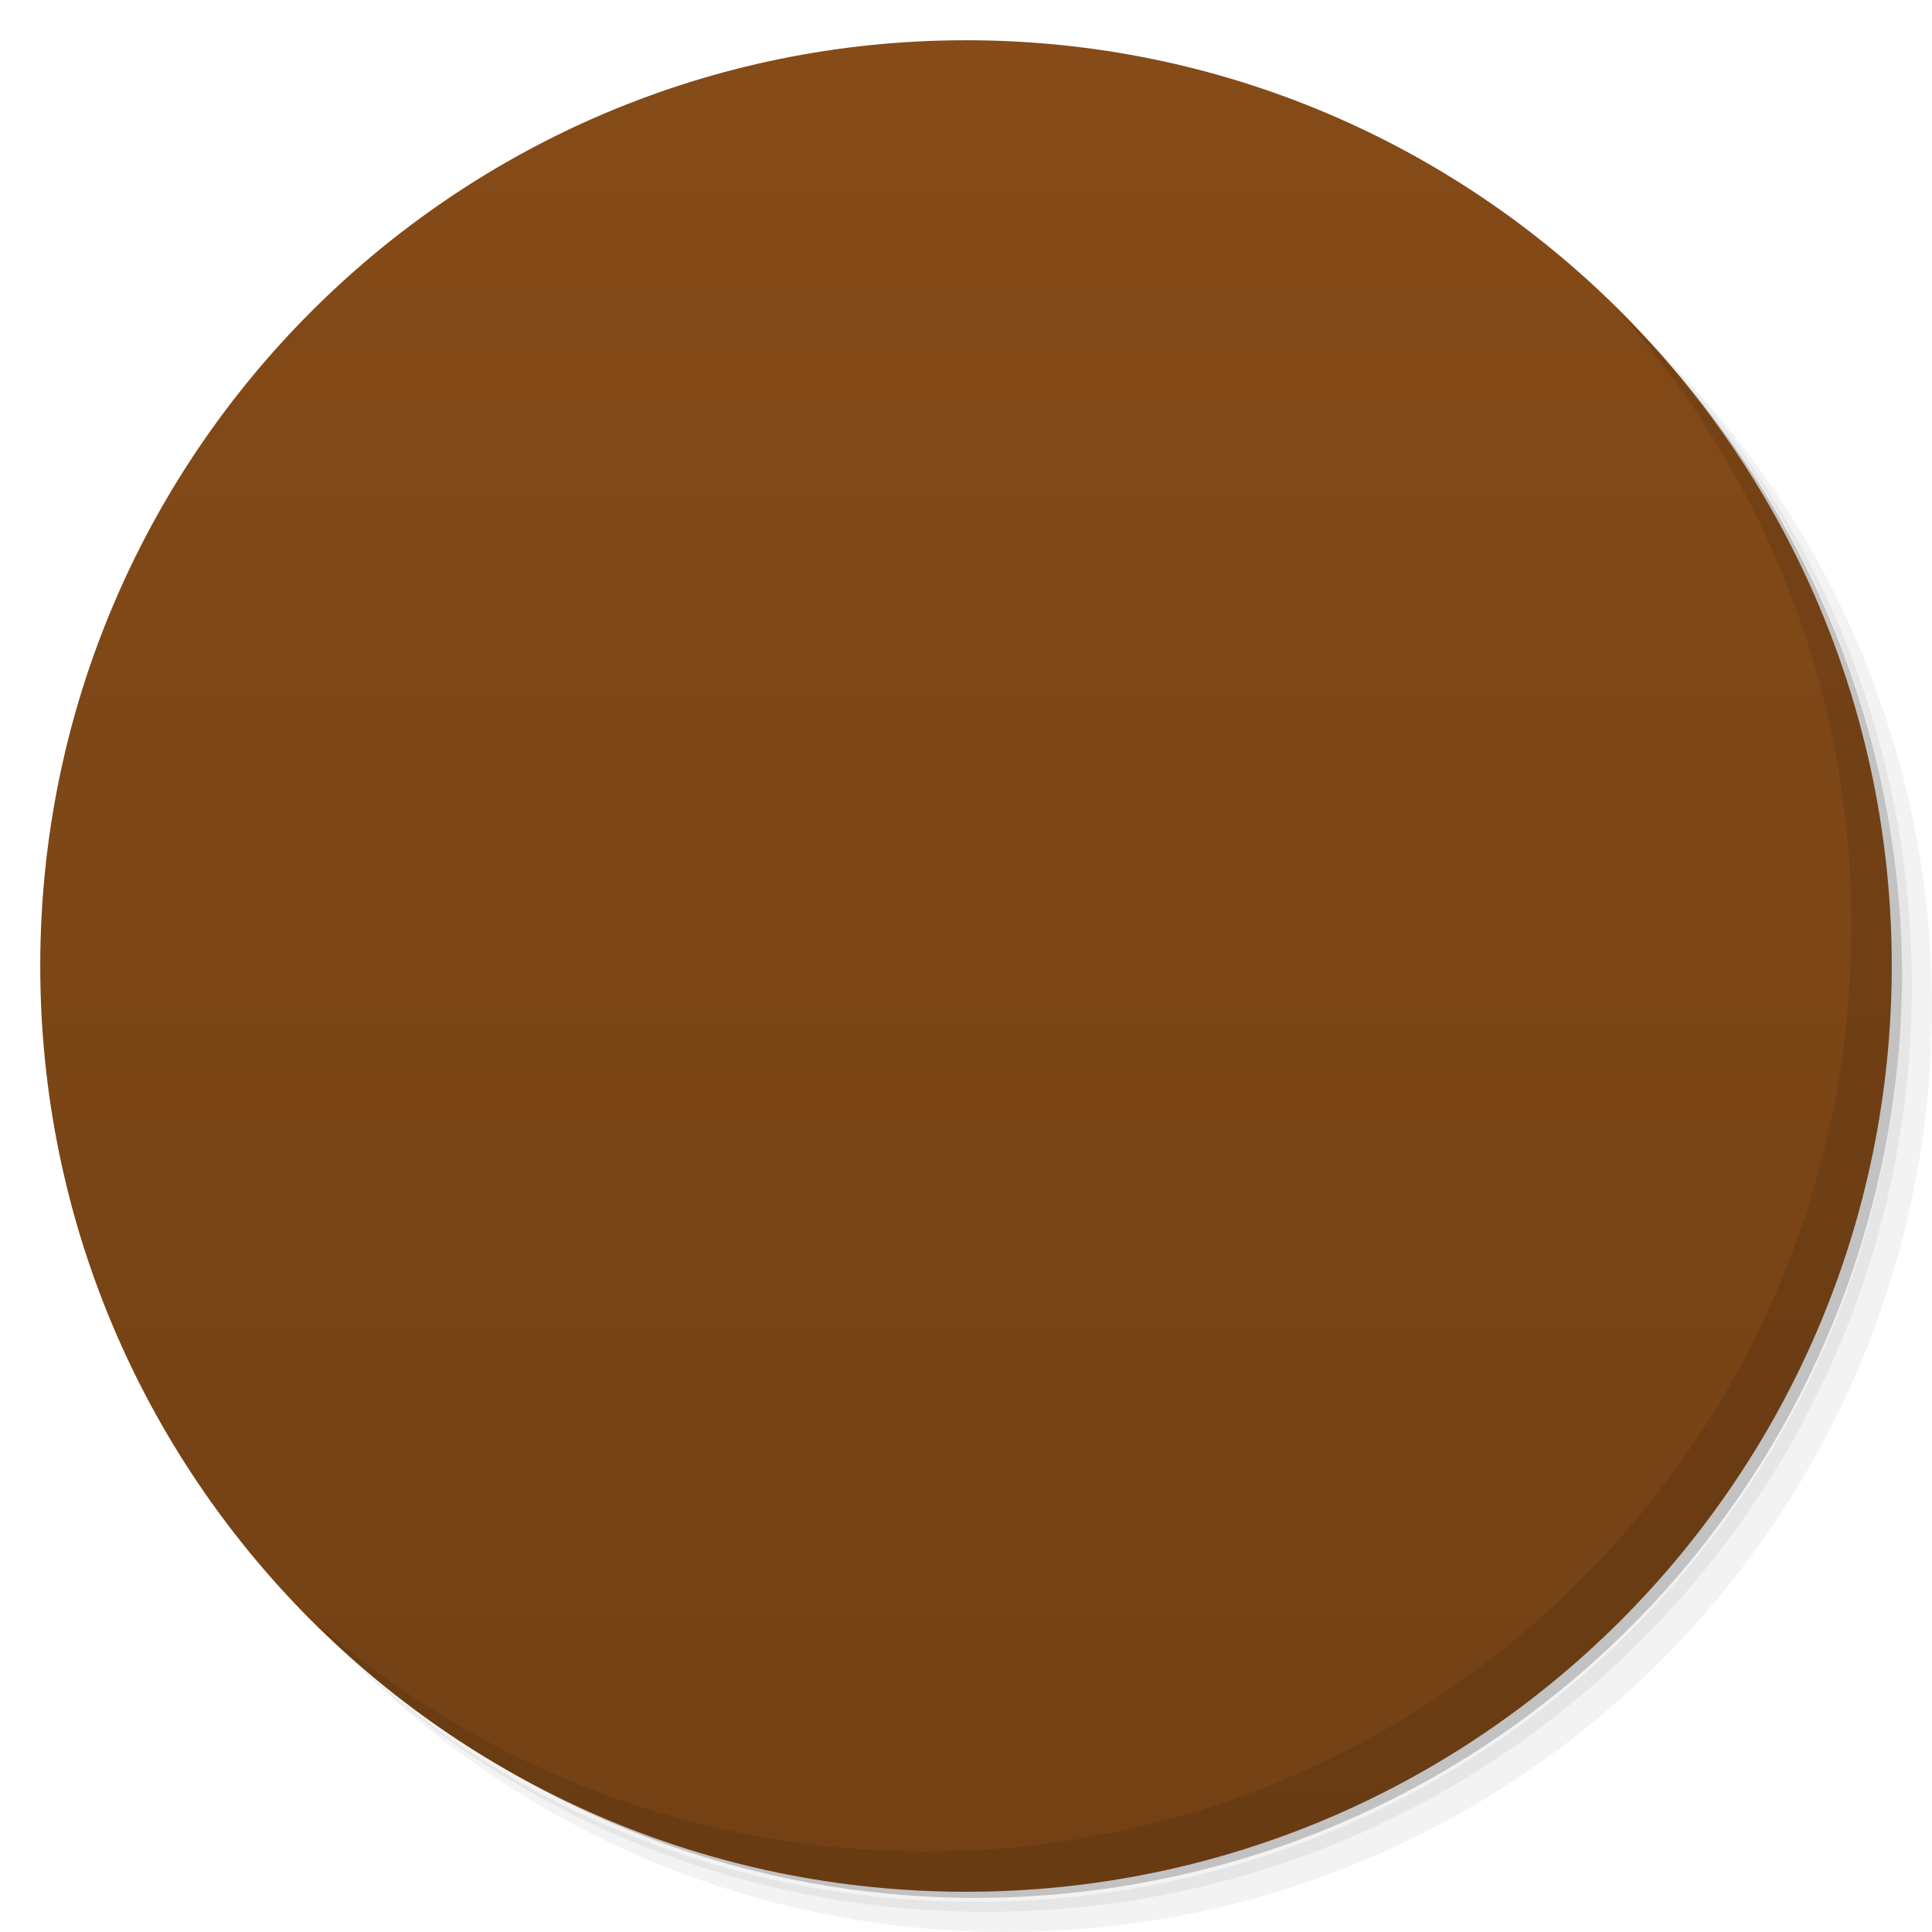
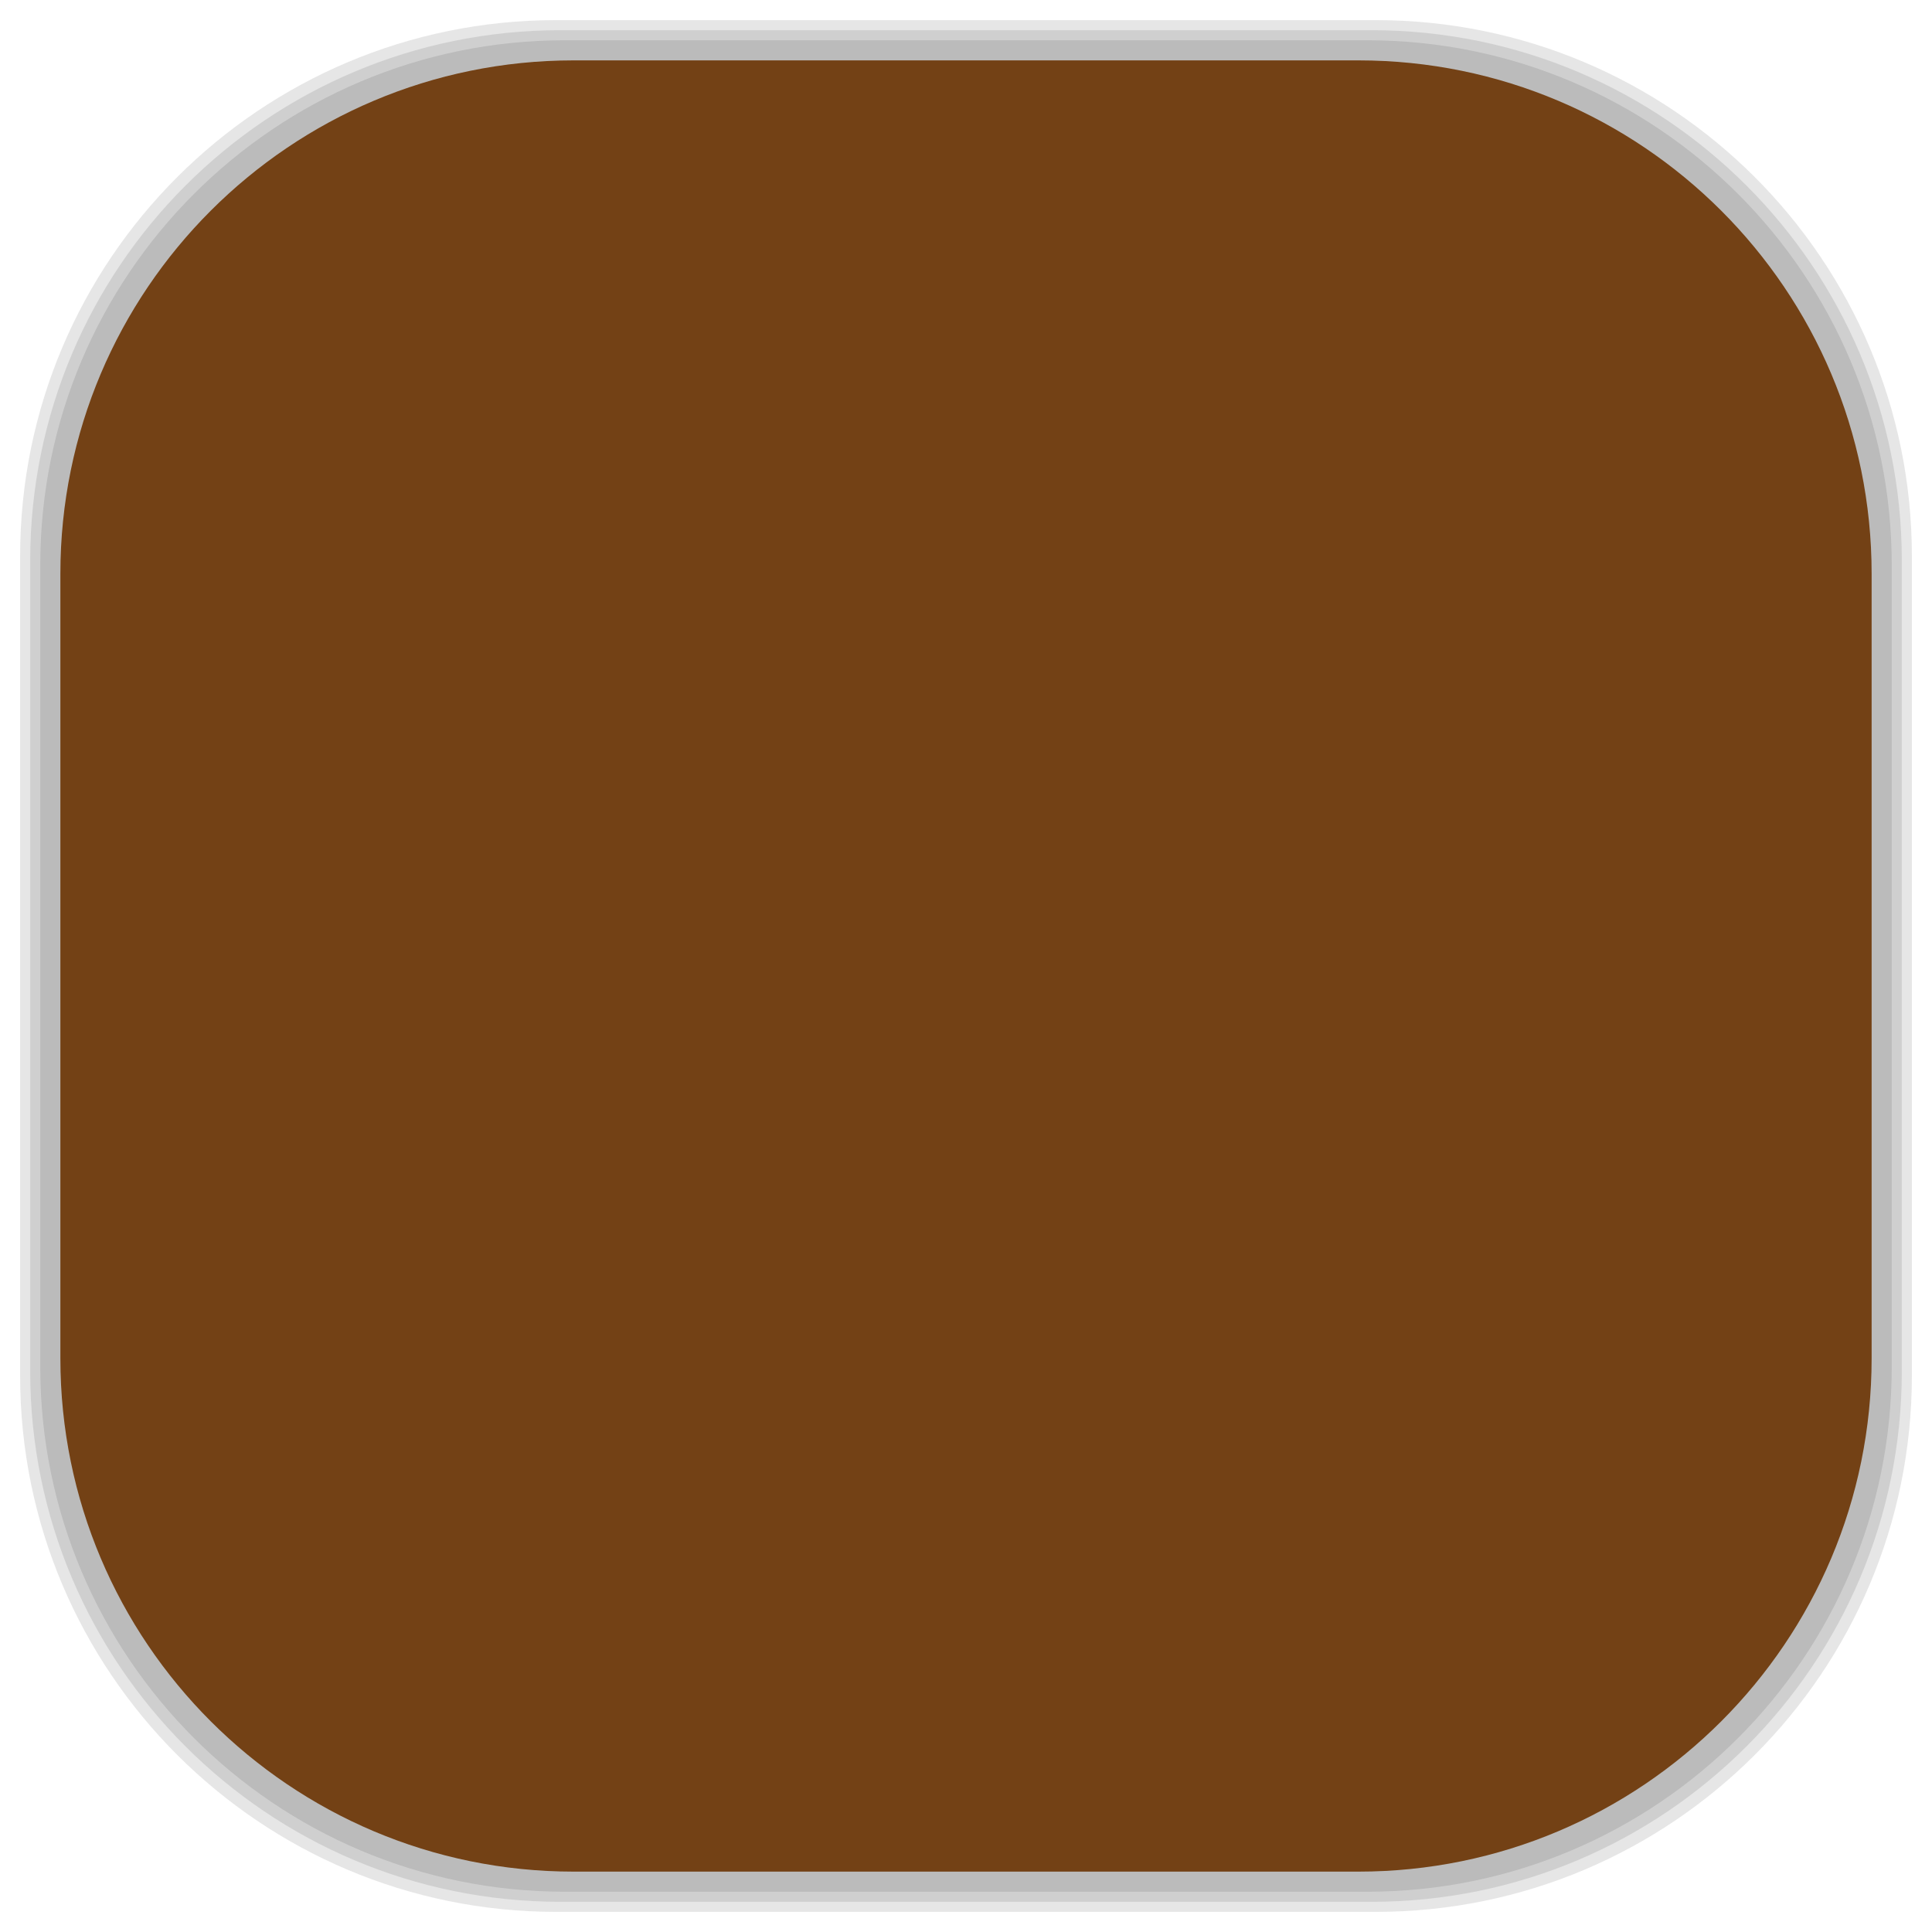
- <svg viewBox="0 0 48 48">
-   <defs>
+ <svg xmlns="http://www.w3.org/2000/svg" viewBox="0 0 48 48" id="svg2" version="1.1" width="100%" height="100%">
+   <defs id="defs4">
    <linearGradient id="linearGradient3764" x1="1" x2="47" gradientUnits="userSpaceOnUse" gradientTransform="matrix(0,-1,1,0,-1.5e-6,48)">
-       <stop stop-color="#734115" stop-opacity="1" />
-       <stop offset="1" stop-color="#854b18" stop-opacity="1" />
+       <stop stop-color="#734115" stop-opacity="1" id="stop7" />
+       <stop offset="1" stop-color="#854b18" stop-opacity="1" id="stop9" />
    </linearGradient>
    <clipPath id="clipPath-736701592">
-       <g transform="translate(0,-1004.362)">
-         <path d="m -24 13 c 0 1.105 -0.672 2 -1.5 2 -0.828 0 -1.5 -0.895 -1.5 -2 0 -1.105 0.672 -2 1.5 -2 0.828 0 1.5 0.895 1.5 2 z" transform="matrix(15.33333,0,0,11.5,415,878.8622)" fill="#1890d0" />
+       <g transform="translate(0,-1004.362)" id="g12">
+         <path d="m -24 13 c 0 1.105 -0.672 2 -1.5 2 -0.828 0 -1.5 -0.895 -1.5 -2 0 -1.105 0.672 -2 1.5 -2 0.828 0 1.5 0.895 1.5 2 z" transform="matrix(15.33333,0,0,11.5,415,878.8622)" fill="#1890d0" id="path14" />
      </g>
    </clipPath>
    <clipPath id="clipPath-744709202">
-       <g transform="translate(0,-1004.362)">
-         <path d="m -24 13 c 0 1.105 -0.672 2 -1.5 2 -0.828 0 -1.5 -0.895 -1.5 -2 0 -1.105 0.672 -2 1.5 -2 0.828 0 1.5 0.895 1.5 2 z" transform="matrix(15.33333,0,0,11.5,415,878.8622)" fill="#1890d0" />
+       <g transform="translate(0,-1004.362)" id="g17">
+         <path d="m -24 13 c 0 1.105 -0.672 2 -1.5 2 -0.828 0 -1.5 -0.895 -1.5 -2 0 -1.105 0.672 -2 1.5 -2 0.828 0 1.5 0.895 1.5 2 z" transform="matrix(15.33333,0,0,11.5,415,878.8622)" fill="#1890d0" id="path19" />
+       </g>
+     </clipPath>
+     <linearGradient id="linearGradient3764-3" x1="1" x2="47" gradientUnits="userSpaceOnUse" gradientTransform="matrix(0,-1,1,0,-1.5e-6,48)">
+       <stop stop-color="#b5945b" stop-opacity="1" id="stop7-2" />
+       <stop offset="1" stop-color="#bb9e69" stop-opacity="1" id="stop9-4" />
+     </linearGradient>
+     <clipPath id="clipPath-899834956">
+       <g transform="translate(0,-1004.362)" id="g12-9">
+         <path d="m -24 13 c 0 1.105 -0.672 2 -1.5 2 -0.828 0 -1.5 -0.895 -1.5 -2 0 -1.105 0.672 -2 1.5 -2 0.828 0 1.5 0.895 1.5 2 z" transform="matrix(15.33333,0,0,11.5,415,878.8622)" fill="#1890d0" id="path14-4" />
+       </g>
+     </clipPath>
+     <clipPath id="clipPath-909443126">
+       <g transform="translate(0,-1004.362)" id="g17-0">
+         <path d="m -24 13 c 0 1.105 -0.672 2 -1.5 2 -0.828 0 -1.5 -0.895 -1.5 -2 0 -1.105 0.672 -2 1.5 -2 0.828 0 1.5 0.895 1.5 2 z" transform="matrix(15.33333,0,0,11.5,415,878.8622)" fill="#1890d0" id="path19-9" />
+       </g>
+     </clipPath>
+     <clipPath id="clipPath-909443126-7">
+       <g transform="translate(0,-1004.362)" id="g17-2">
+         <path style="fill:#1890d0" d="m -24,13 c 0,1.105 -0.672,2 -1.5,2 -0.828,0 -1.5,-0.895 -1.5,-2 0,-1.105 0.672,-2 1.5,-2 0.828,0 1.5,0.895 1.5,2 z" transform="matrix(15.33333,0,0,11.5,415,878.8622)" id="path19-3" />
+       </g>
+     </clipPath>
+     <linearGradient id="linearGradient3759">
+       <stop id="stop3761" offset="0" style="stop-color:#a75e15;stop-opacity:1;" />
+       <stop id="stop3763" offset="1" style="stop-color:#ffffff;stop-opacity:0;" />
+     </linearGradient>
+     <linearGradient id="linearGradient3777">
+       <stop id="stop3779" offset="0" style="stop-color:#e0dd00;stop-opacity:1;" />
+       <stop id="stop3781" offset="1" style="stop-color:#000000;stop-opacity:0;" />
+     </linearGradient>
+     <clipPath id="clipPath-744709202-1">
+       <g transform="translate(0,-1004.362)" id="g17-5">
+         <path style="fill:#1890d0" d="m -24,13 c 0,1.105 -0.672,2 -1.5,2 -0.828,0 -1.5,-0.895 -1.5,-2 0,-1.105 0.672,-2 1.5,-2 0.828,0 1.5,0.895 1.5,2 z" transform="matrix(15.33333,0,0,11.5,415,878.8622)" id="path19-4" />
      </g>
    </clipPath>
  </defs>
-   <g>
-     <path d="m 36.31 5 c 5.859 4.062 9.688 10.831 9.688 18.5 c 0 12.426 -10.07 22.5 -22.5 22.5 c -7.669 0 -14.438 -3.828 -18.5 -9.688 c 1.037 1.822 2.306 3.499 3.781 4.969 c 4.085 3.712 9.514 5.969 15.469 5.969 c 12.703 0 23 -10.298 23 -23 c 0 -5.954 -2.256 -11.384 -5.969 -15.469 c -1.469 -1.475 -3.147 -2.744 -4.969 -3.781 z m 4.969 3.781 c 3.854 4.113 6.219 9.637 6.219 15.719 c 0 12.703 -10.297 23 -23 23 c -6.081 0 -11.606 -2.364 -15.719 -6.219 c 4.16 4.144 9.883 6.719 16.219 6.719 c 12.703 0 23 -10.298 23 -23 c 0 -6.335 -2.575 -12.06 -6.719 -16.219 z" opacity="0.05" />
-     <path d="m 41.28 8.781 c 3.712 4.085 5.969 9.514 5.969 15.469 c 0 12.703 -10.297 23 -23 23 c -5.954 0 -11.384 -2.256 -15.469 -5.969 c 4.113 3.854 9.637 6.219 15.719 6.219 c 12.703 0 23 -10.298 23 -23 c 0 -6.081 -2.364 -11.606 -6.219 -15.719 z" opacity="0.1" />
-     <path d="m 31.25 2.375 c 8.615 3.154 14.75 11.417 14.75 21.13 c 0 12.426 -10.07 22.5 -22.5 22.5 c -9.708 0 -17.971 -6.135 -21.12 -14.75 a 23 23 0 0 0 44.875 -7 a 23 23 0 0 0 -16 -21.875 z" opacity="0.2" />
+   <g id="g33" />
+   <g id="g3093">
+     <g id="layer2">
+       <rect ry="13.037" rx="13.037" y="1" x="1" height="46" width="46" id="rect3007" style="opacity:0.1;fill:#000000;fill-opacity:1;fill-rule:nonzero;stroke:none" />
+       <rect style="opacity:0.1;fill:#000000;fill-opacity:1;fill-rule:nonzero;stroke:none" id="rect3011" width="47" height="47" x="0.5" y="0.5" rx="13.32" ry="13.32" />
+       <rect style="opacity:0.1;fill:#000000;fill-opacity:1;fill-rule:nonzero;stroke:none" id="rect3013" width="46.5" height="46.5" x="0.75" y="0.75" rx="13.178" ry="13.178" />
+     </g>
+     <g style="display:inline" id="layer1">
+       <rect transform="matrix(0,-1,1,0,0,0)" ry="12.753" rx="12.753" y="1.5" x="-46.5" height="45" width="45" id="rect2988" style="fill:#734115;fill-opacity:1;fill-rule:nonzero;stroke:none" />
+     </g>
  </g>
-   <g>
-     <path d="m 24 1 c 12.703 0 23 10.297 23 23 c 0 12.703 -10.297 23 -23 23 -12.703 0 -23 -10.297 -23 -23 0 -12.703 10.297 -23 23 -23 z" fill="url(#linearGradient3764)" fill-opacity="1" />
-   </g>
-   <g />
-   <g>
-     <g clip-path="url(#clipPath-736701592)">
-       <g transform="translate(1,1)">
-         <g opacity="0.1">
-           <g>
-             <path d="m -10.111 21.515 c 0 5.256 -2.887 9.52 -6.452 9.52 c -3.561 0 -6.452 -4.264 -6.452 -9.52 c 0 -5.256 2.892 -9.52 6.452 -9.52 c 3.565 0 6.452 4.264 6.452 9.52 m 0 0" transform="matrix(0.852444,0,0,0.787802,38.11547,4.050502)" stroke-opacity="1" fill="#000" stroke="#f9f9f9" stroke-linejoin="miter" stroke-linecap="butt" stroke-width="1.22" stroke-miterlimit="4" />
-             <path d="m 23 28 l 1.996 0 l 0 7 l -1.996 0 m 0 -7" fill="#000" stroke="none" fill-rule="nonzero" fill-opacity="1" />
-             <path d="m 21 33 l 0 -2 l 6 0 l 0 2 m -6 0" fill="#000" stroke="none" fill-rule="nonzero" fill-opacity="1" />
-           </g>
-         </g>
+   <g id="g51-7" transform="translate(0.00356297,-1.5029935e-4)">
+     <g clip-path="url(#clipPath-744709202-1)" id="g53-0">
+       <g id="g55-8">
+         <path d="m -10.111,21.515 c 0,5.256 -2.887,9.52 -6.452,9.52 -3.561,0 -6.452,-4.264 -6.452,-9.52 0,-5.256 2.892,-9.52 6.452,-9.52 3.565,0 6.452,4.264 6.452,9.52 m 0,0" transform="matrix(0.852444,0,0,0.787802,38.11547,4.050502)" stroke-miterlimit="4" id="path57-3" style="fill:none;stroke:#f9f9f9;stroke-width:1.22;stroke-linecap:butt;stroke-linejoin:miter;stroke-miterlimit:4;stroke-opacity:1" />
+         <path d="m 23,28 1.996,0 0,7 L 23,35 m 0,-7" id="path59-3" style="fill:#f9f9f9;fill-opacity:1;fill-rule:nonzero;stroke:none" />
+         <path d="m 21,33 0,-2 6,0 0,2 m -6,0" id="path61-0" style="fill:#f9f9f9;fill-opacity:1;fill-rule:nonzero;stroke:none" />
      </g>
    </g>
  </g>
-   <g>
-     <g clip-path="url(#clipPath-744709202)">
-       <g>
-         <path d="m -10.111 21.515 c 0 5.256 -2.887 9.52 -6.452 9.52 c -3.561 0 -6.452 -4.264 -6.452 -9.52 c 0 -5.256 2.892 -9.52 6.452 -9.52 c 3.565 0 6.452 4.264 6.452 9.52 m 0 0" transform="matrix(0.852444,0,0,0.787802,38.11547,4.050502)" stroke-opacity="1" fill="none" stroke="#f9f9f9" stroke-linejoin="miter" stroke-linecap="butt" stroke-width="1.22" stroke-miterlimit="4" />
-         <path d="m 23 28 l 1.996 0 l 0 7 l -1.996 0 m 0 -7" fill="#f9f9f9" stroke="none" fill-rule="nonzero" fill-opacity="1" />
-         <path d="m 21 33 l 0 -2 l 6 0 l 0 2 m -6 0" fill="#f9f9f9" stroke="none" fill-rule="nonzero" fill-opacity="1" />
-       </g>
-     </g>
-   </g>
-   <g>
-     <path d="m 40.03 7.531 c 3.712 4.084 5.969 9.514 5.969 15.469 0 12.703 -10.297 23 -23 23 c -5.954 0 -11.384 -2.256 -15.469 -5.969 4.178 4.291 10.01 6.969 16.469 6.969 c 12.703 0 23 -10.298 23 -23 0 -6.462 -2.677 -12.291 -6.969 -16.469 z" opacity="0.1" />
-   </g>
</svg>
